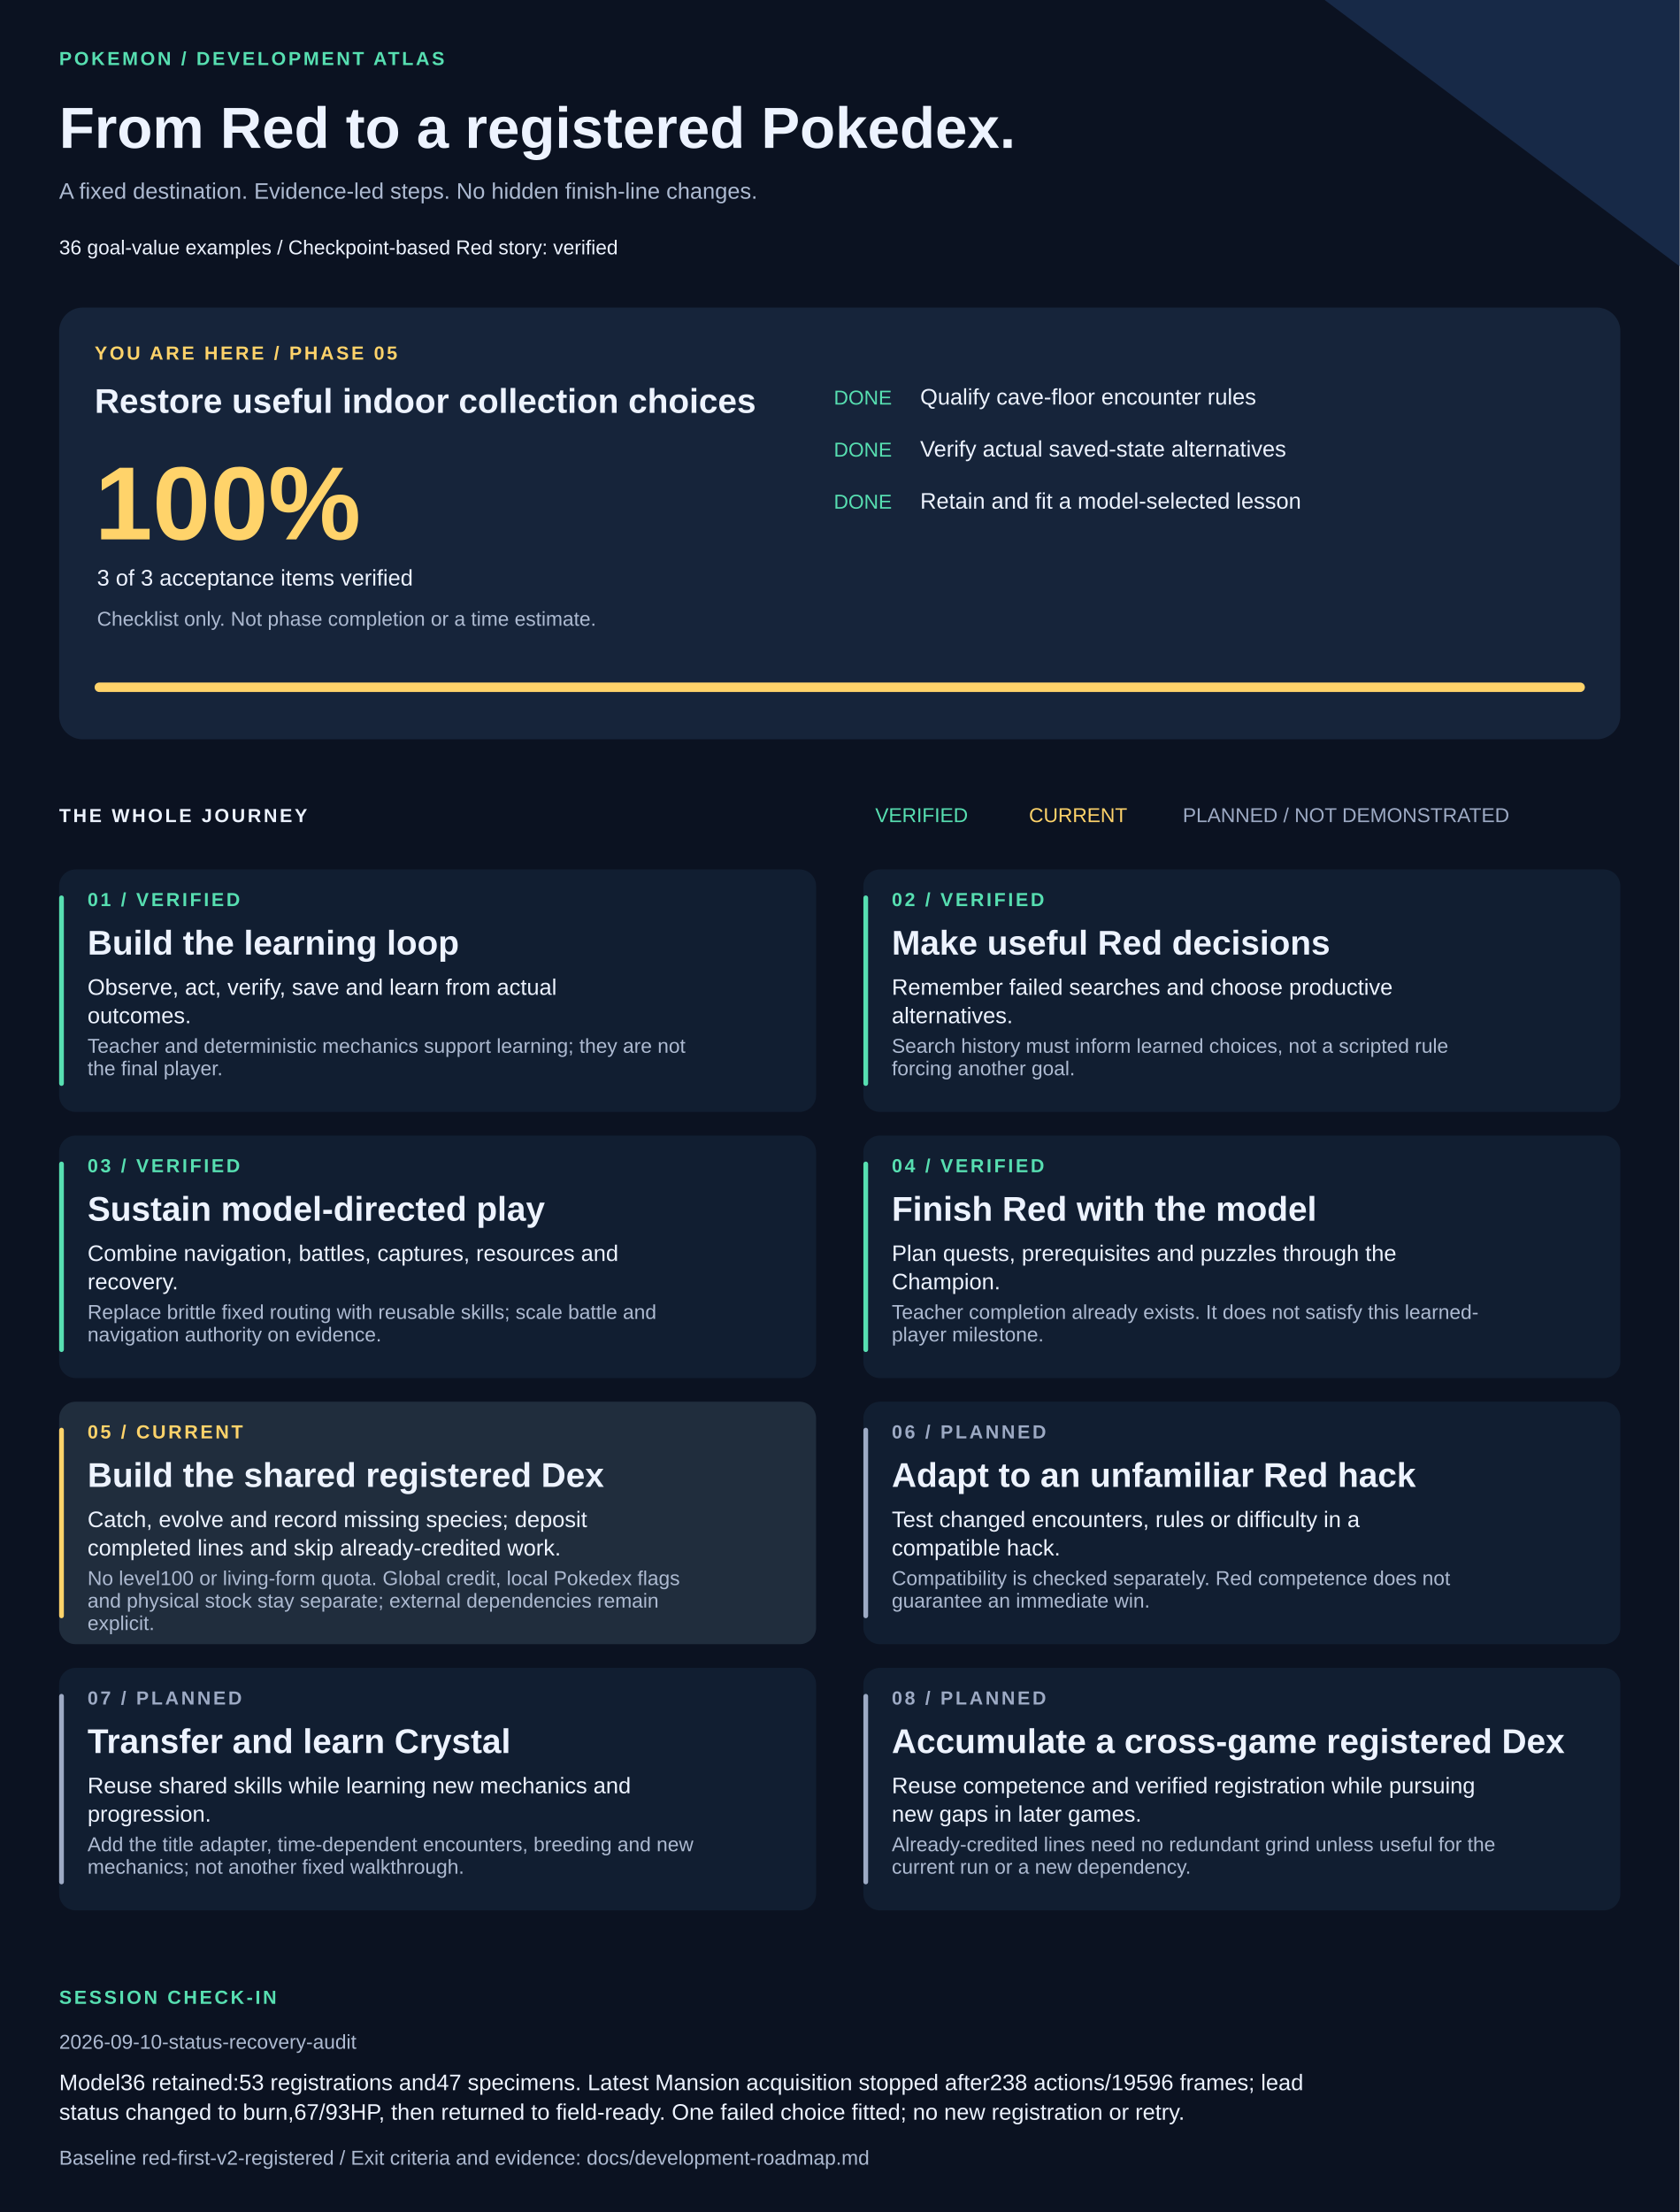
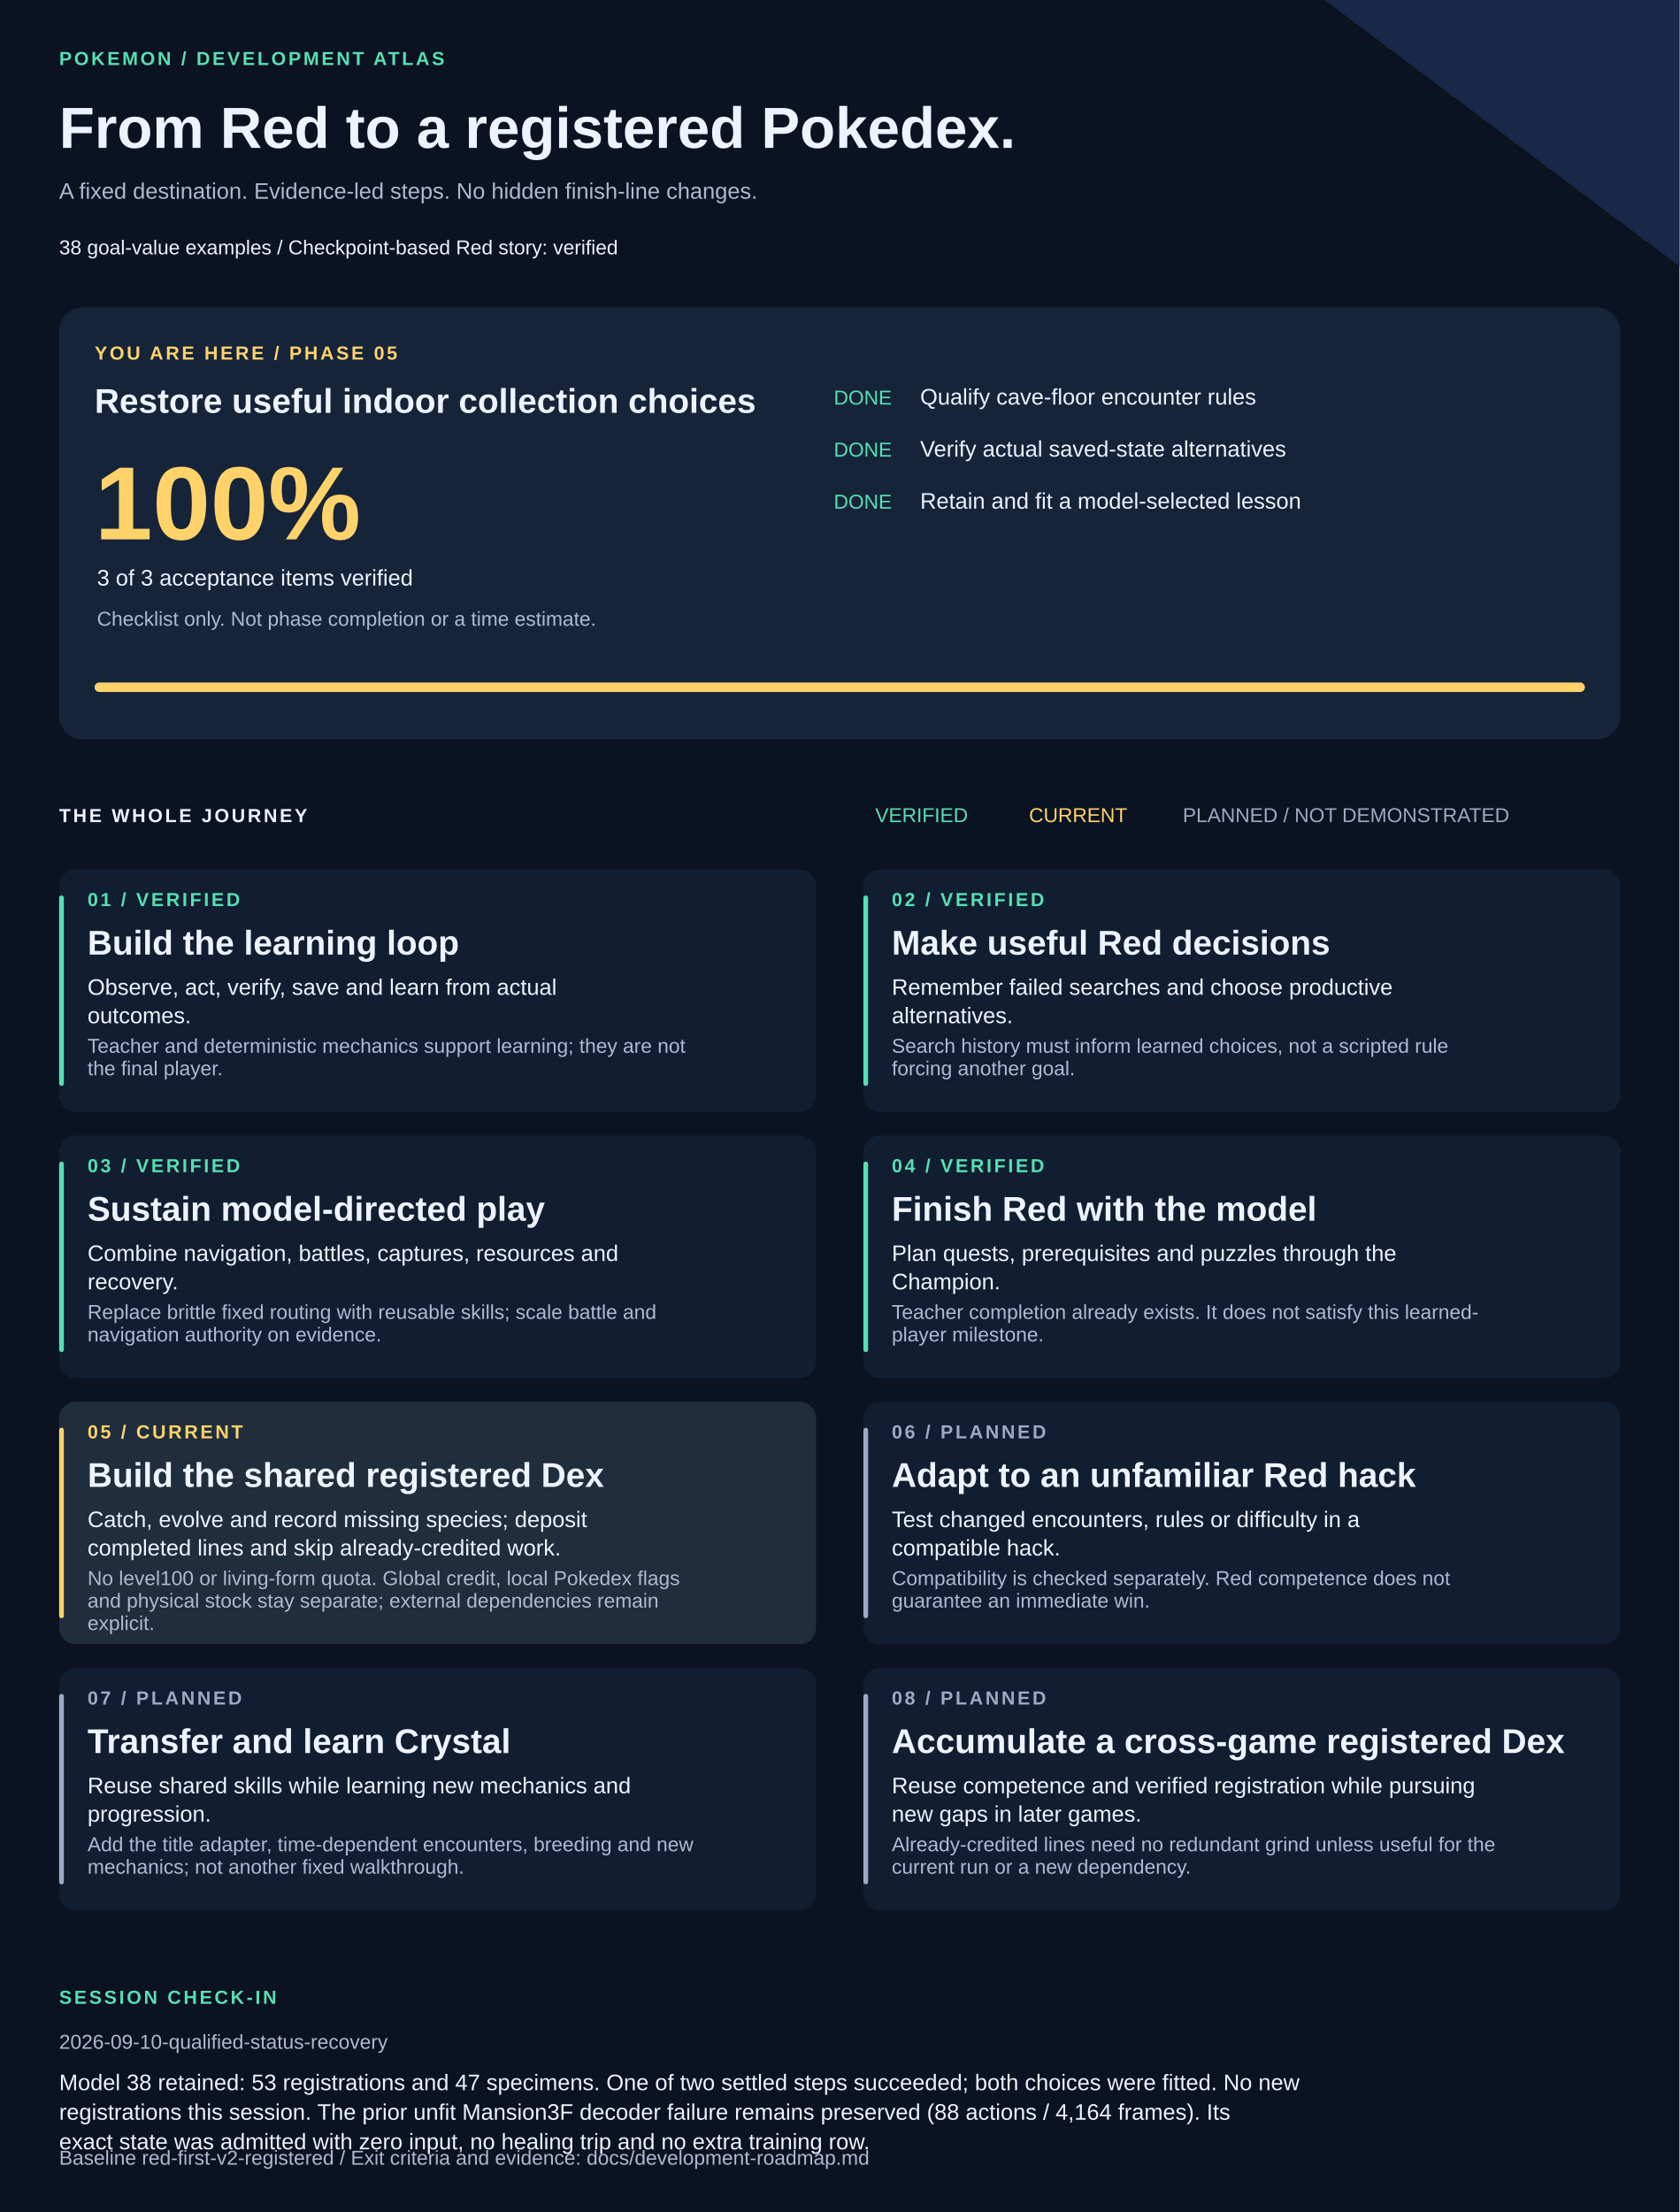
<svg xmlns="http://www.w3.org/2000/svg" width="1420" height="1870" viewBox="0 0 1420 1870" role="img" aria-labelledby="title description">
  <style>text{font-family:Arial,Helvetica,sans-serif;fill:#edf3ff}.muted{fill:#adbad1}.eyebrow{font-size:16px;letter-spacing:2px;font-weight:bold}.heading{font-size:29px;font-weight:bold}.body{font-size:19px}.small{font-size:17px}</style>
  <rect width="1420" height="1870" fill="#0b1221" />
  <path d="M1120 0H1420V225Z" fill="#172947" />
  <text x="50" y="55" class="eyebrow" style="fill:#57dfb1">POKEMON / DEVELOPMENT ATLAS</text>
  <text x="50" y="125" style="font-size:49px;font-weight:bold">From Red to a registered Pokedex.</text>
  <text x="50" y="168" class="body muted">A fixed destination. Evidence-led steps. No hidden finish-line changes.</text>
-   <text x="50" y="215" class="small">36 goal-value examples  /  Checkpoint-based Red story: verified</text>
+   <text x="50" y="215" class="small">38 goal-value examples  /  Checkpoint-based Red story: verified</text>
  <rect x="50" y="260" width="1320" height="365" rx="20" fill="#16243a" />
  <text x="80" y="304" class="eyebrow" style="fill:#ffd36a">YOU ARE HERE / PHASE 05</text>
  <text x="80" y="349" class="heading">Restore useful indoor collection choices</text>
  <text x="80" y="456" style="font-size:88px;font-weight:bold;fill:#ffd36a">100%</text>
  <text x="82" y="495" class="body">3 of 3 acceptance items verified</text>
  <text x="82" y="529" class="small muted">Checklist only. Not phase completion or a time estimate.</text>
  <text x="705" y="342" class="small" style="fill:#57dfb1">DONE</text>
  <text x="778" y="342" class="body">Qualify cave-floor encounter rules</text>
  <text x="705" y="386" class="small" style="fill:#57dfb1">DONE</text>
  <text x="778" y="386" class="body">Verify actual saved-state alternatives</text>
  <text x="705" y="430" class="small" style="fill:#57dfb1">DONE</text>
  <text x="778" y="430" class="body">Retain and fit a model-selected lesson</text>
  <rect x="80" y="577" width="1260" height="8" rx="4" fill="#293b55" />
  <rect x="80" y="577" width="1260" height="8" rx="4" fill="#ffd36a" />
  <text x="50" y="695" class="eyebrow">THE WHOLE JOURNEY</text>
  <text x="740" y="695" class="small" style="fill:#57dfb1">VERIFIED</text>
  <text x="870" y="695" class="small" style="fill:#ffd36a">CURRENT</text>
  <text x="1000" y="695" class="small" style="fill:#9daac4">PLANNED / NOT DEMONSTRATED</text>
  <rect x="50" y="735" width="640" height="205" rx="14" fill="#111e31" />
  <rect x="50" y="757" width="4" height="161" rx="2" fill="#57dfb1" />
  <text x="74" y="766" class="eyebrow" style="fill:#57dfb1">01 / VERIFIED</text>
  <text x="74" y="807" class="heading">Build the learning loop</text>
  <text x="74" y="841" class="body">Observe, act, verify, save and learn from actual</text>
  <text x="74" y="865" class="body">outcomes.</text>
  <text x="74" y="890" class="small muted">Teacher and deterministic mechanics support learning; they are not</text>
  <text x="74" y="909" class="small muted">the final player.</text>
  <rect x="730" y="735" width="640" height="205" rx="14" fill="#111e31" />
  <rect x="730" y="757" width="4" height="161" rx="2" fill="#57dfb1" />
  <text x="754" y="766" class="eyebrow" style="fill:#57dfb1">02 / VERIFIED</text>
  <text x="754" y="807" class="heading">Make useful Red decisions</text>
  <text x="754" y="841" class="body">Remember failed searches and choose productive</text>
  <text x="754" y="865" class="body">alternatives.</text>
  <text x="754" y="890" class="small muted">Search history must inform learned choices, not a scripted rule</text>
  <text x="754" y="909" class="small muted">forcing another goal.</text>
  <rect x="50" y="960" width="640" height="205" rx="14" fill="#111e31" />
  <rect x="50" y="982" width="4" height="161" rx="2" fill="#57dfb1" />
  <text x="74" y="991" class="eyebrow" style="fill:#57dfb1">03 / VERIFIED</text>
  <text x="74" y="1032" class="heading">Sustain model-directed play</text>
  <text x="74" y="1066" class="body">Combine navigation, battles, captures, resources and</text>
  <text x="74" y="1090" class="body">recovery.</text>
  <text x="74" y="1115" class="small muted">Replace brittle fixed routing with reusable skills; scale battle and</text>
  <text x="74" y="1134" class="small muted">navigation authority on evidence.</text>
  <rect x="730" y="960" width="640" height="205" rx="14" fill="#111e31" />
  <rect x="730" y="982" width="4" height="161" rx="2" fill="#57dfb1" />
  <text x="754" y="991" class="eyebrow" style="fill:#57dfb1">04 / VERIFIED</text>
  <text x="754" y="1032" class="heading">Finish Red with the model</text>
  <text x="754" y="1066" class="body">Plan quests, prerequisites and puzzles through the</text>
  <text x="754" y="1090" class="body">Champion.</text>
  <text x="754" y="1115" class="small muted">Teacher completion already exists. It does not satisfy this learned-</text>
  <text x="754" y="1134" class="small muted">player milestone.</text>
  <rect x="50" y="1185" width="640" height="205" rx="14" fill="#202d3d" />
  <rect x="50" y="1207" width="4" height="161" rx="2" fill="#ffd36a" />
  <text x="74" y="1216" class="eyebrow" style="fill:#ffd36a">05 / CURRENT</text>
  <text x="74" y="1257" class="heading">Build the shared registered Dex</text>
  <text x="74" y="1291" class="body">Catch, evolve and record missing species; deposit</text>
  <text x="74" y="1315" class="body">completed lines and skip already-credited work.</text>
  <text x="74" y="1340" class="small muted">No level100 or living-form quota. Global credit, local Pokedex flags</text>
  <text x="74" y="1359" class="small muted">and physical stock stay separate; external dependencies remain</text>
  <text x="74" y="1378" class="small muted">explicit.</text>
  <rect x="730" y="1185" width="640" height="205" rx="14" fill="#111e31" />
  <rect x="730" y="1207" width="4" height="161" rx="2" fill="#9daac4" />
  <text x="754" y="1216" class="eyebrow" style="fill:#9daac4">06 / PLANNED</text>
  <text x="754" y="1257" class="heading">Adapt to an unfamiliar Red hack</text>
  <text x="754" y="1291" class="body">Test changed encounters, rules or difficulty in a</text>
  <text x="754" y="1315" class="body">compatible hack.</text>
  <text x="754" y="1340" class="small muted">Compatibility is checked separately. Red competence does not</text>
  <text x="754" y="1359" class="small muted">guarantee an immediate win.</text>
  <rect x="50" y="1410" width="640" height="205" rx="14" fill="#111e31" />
  <rect x="50" y="1432" width="4" height="161" rx="2" fill="#9daac4" />
  <text x="74" y="1441" class="eyebrow" style="fill:#9daac4">07 / PLANNED</text>
  <text x="74" y="1482" class="heading">Transfer and learn Crystal</text>
  <text x="74" y="1516" class="body">Reuse shared skills while learning new mechanics and</text>
  <text x="74" y="1540" class="body">progression.</text>
  <text x="74" y="1565" class="small muted">Add the title adapter, time-dependent encounters, breeding and new</text>
  <text x="74" y="1584" class="small muted">mechanics; not another fixed walkthrough.</text>
  <rect x="730" y="1410" width="640" height="205" rx="14" fill="#111e31" />
  <rect x="730" y="1432" width="4" height="161" rx="2" fill="#9daac4" />
  <text x="754" y="1441" class="eyebrow" style="fill:#9daac4">08 / PLANNED</text>
  <text x="754" y="1482" class="heading">Accumulate a cross-game registered Dex</text>
  <text x="754" y="1516" class="body">Reuse competence and verified registration while pursuing</text>
  <text x="754" y="1540" class="body">new gaps in later games.</text>
  <text x="754" y="1565" class="small muted">Already-credited lines need no redundant grind unless useful for the</text>
  <text x="754" y="1584" class="small muted">current run or a new dependency.</text>
  <text x="50" y="1694" class="eyebrow" style="fill:#57dfb1">SESSION CHECK-IN</text>
-   <text x="50" y="1732" class="small muted">2026-09-10-status-recovery-audit</text>
-   <text x="50" y="1767" class="body">Model36 retained:53 registrations and47 specimens. Latest Mansion acquisition stopped after238 actions/19596 frames; lead</text>
-   <text x="50" y="1792" class="body">status changed to burn,67/93HP, then returned to field-ready. One failed choice fitted; no new registration or retry.</text>
+   <text x="50" y="1732" class="small muted">2026-09-10-qualified-status-recovery</text>
+   <text x="50" y="1767" class="body">Model 38 retained: 53 registrations and 47 specimens. One of two settled steps succeeded; both choices were fitted. No new</text>
+   <text x="50" y="1792" class="body">registrations this session. The prior unfit Mansion3F decoder failure remains preserved (88 actions / 4,164 frames). Its</text>
+   <text x="50" y="1817" class="body">exact state was admitted with zero input, no healing trip and no extra training row.</text>
  <text x="50" y="1830" class="small muted">Baseline red-first-v2-registered / Exit criteria and evidence: docs/development-roadmap.md</text>
</svg>
